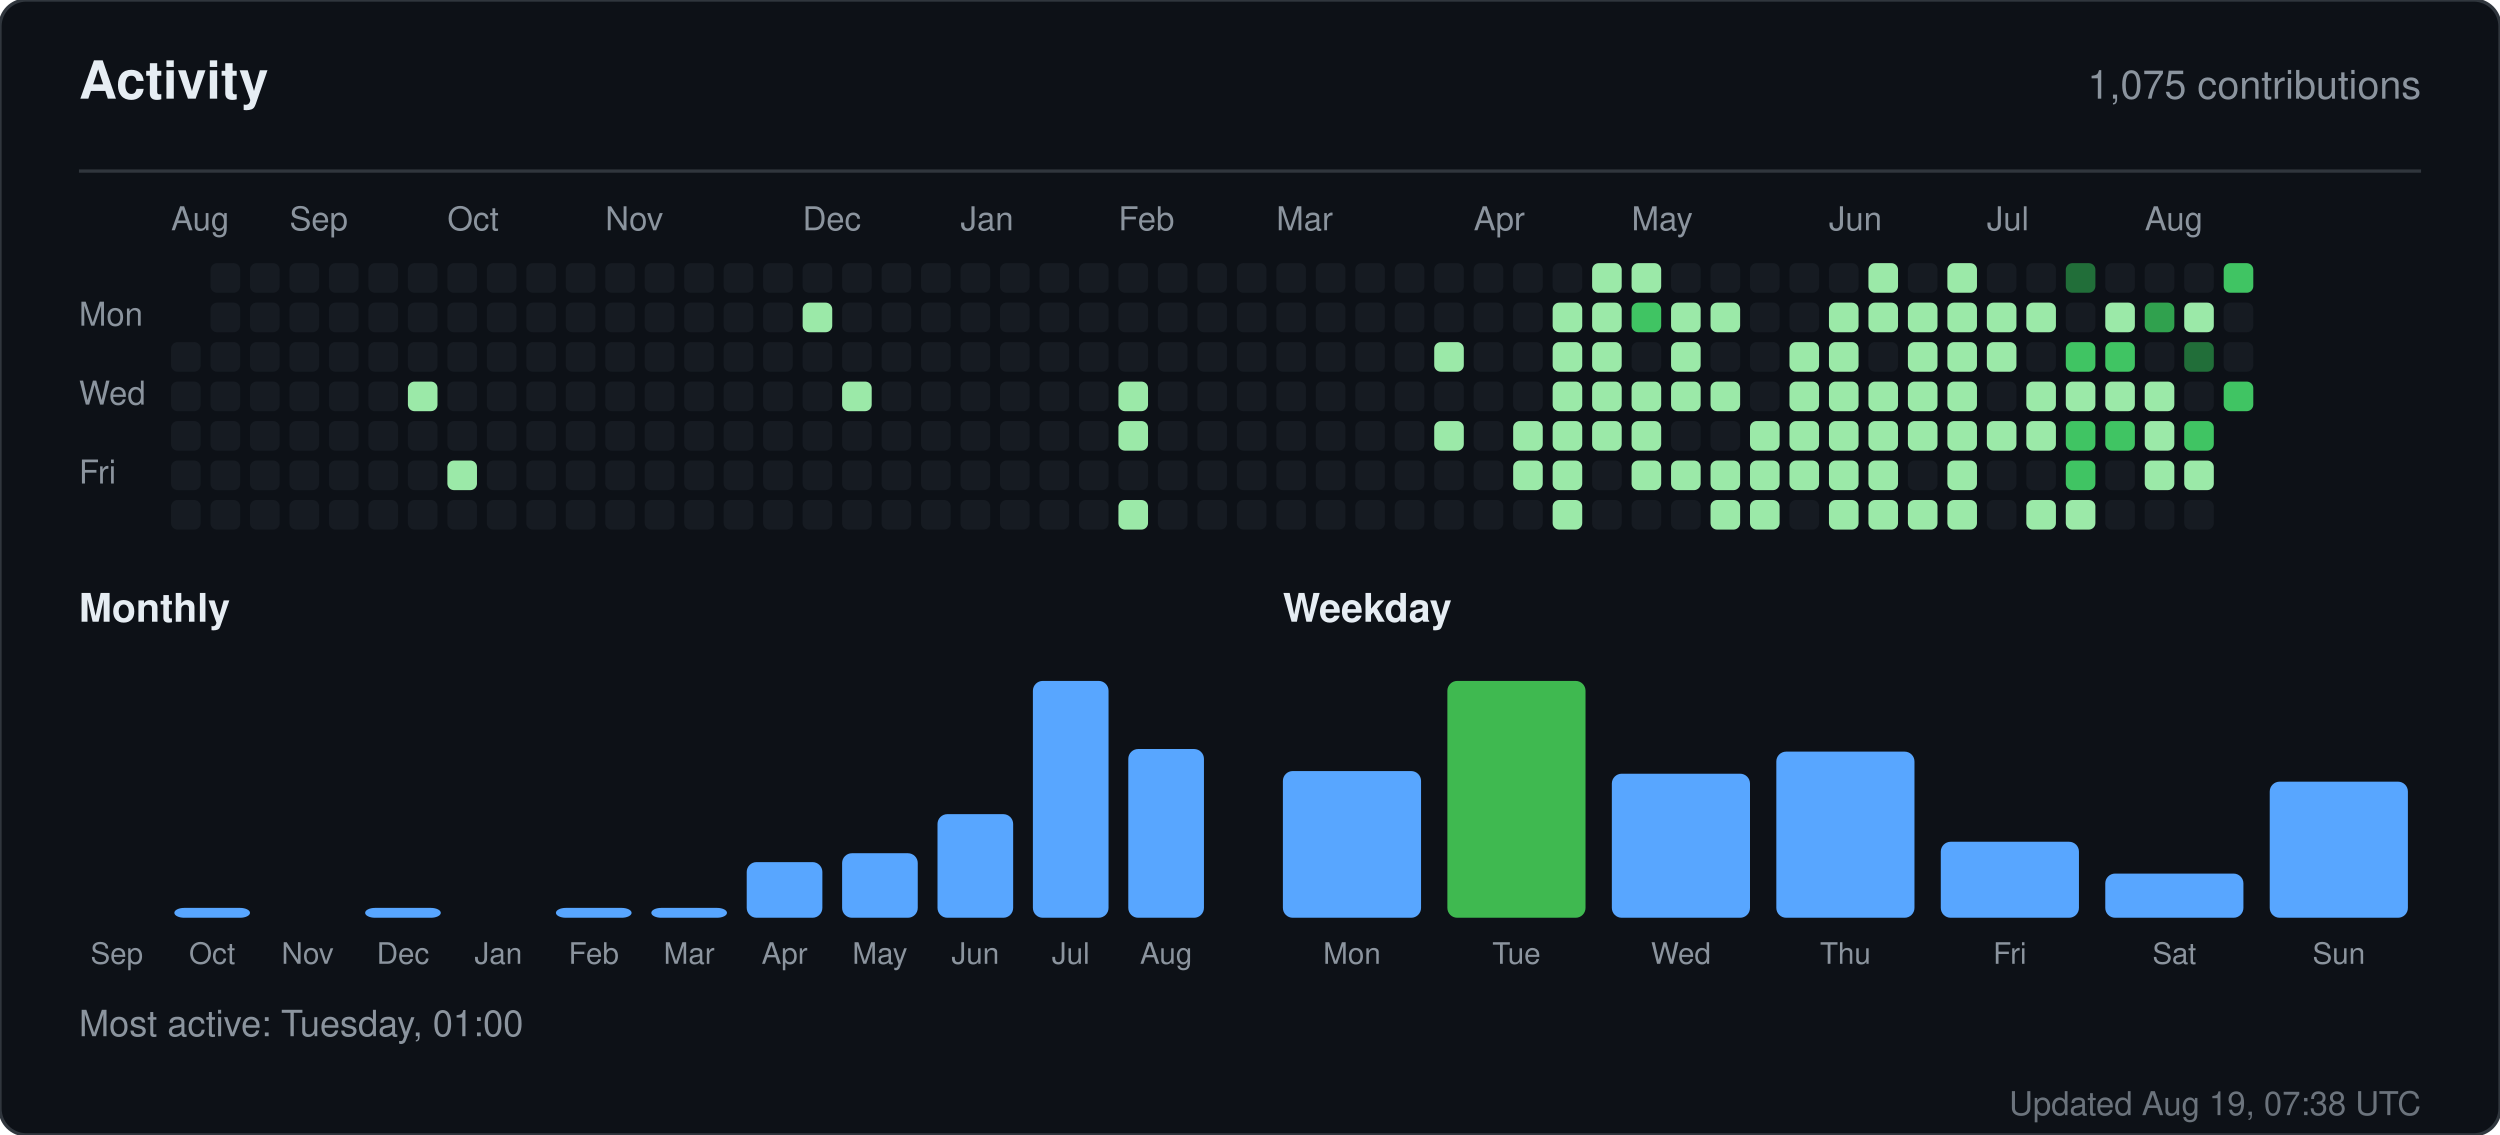
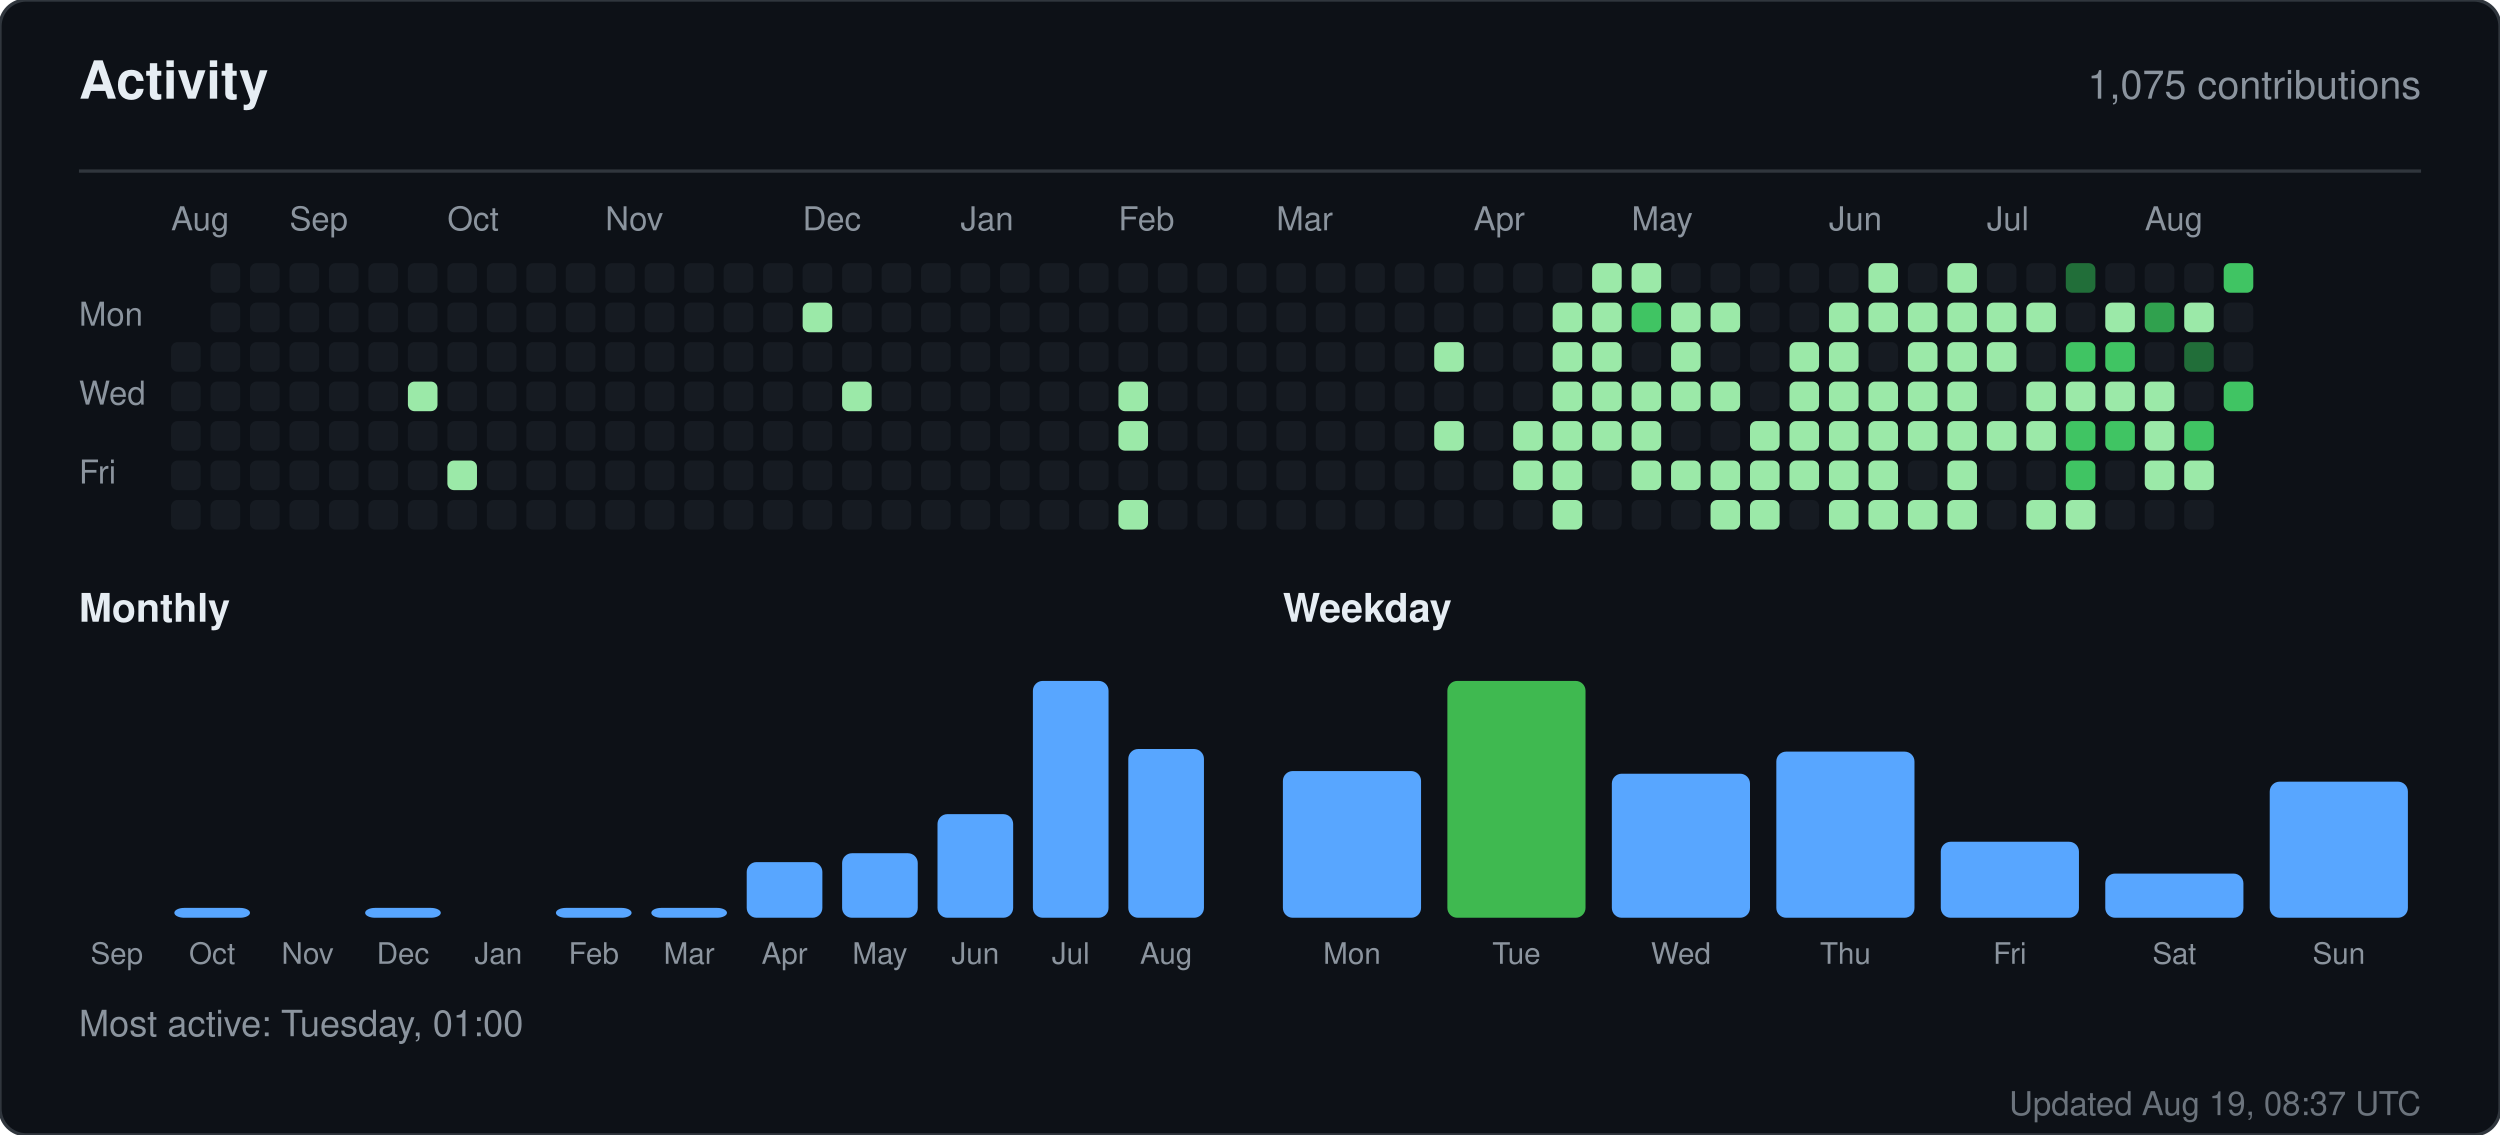
<svg xmlns="http://www.w3.org/2000/svg" width="760" height="345" viewBox="0 0 760 345" role="img" aria-label="Activity for sandiirawan12">
  <rect width="760" height="345" rx="8" fill="#0d1117" stroke="#30363d" />
  <g font-family="-apple-system, BlinkMacSystemFont, Segoe UI, Helvetica, Arial, sans-serif">
    <text x="24" y="30" fill="#e6edf3" font-size="16" font-weight="700">Activity</text>
    <text x="736" y="30" fill="#8b949e" font-size="12" text-anchor="end">1,075 contributions</text>
    <line x1="24" y1="52" x2="736" y2="52" stroke="#30363d" />
    <text x="52" y="70" fill="#8b949e" font-size="10">Aug</text>
    <text x="88" y="70" fill="#8b949e" font-size="10">Sep</text>
    <text x="136" y="70" fill="#8b949e" font-size="10">Oct</text>
    <text x="184" y="70" fill="#8b949e" font-size="10">Nov</text>
    <text x="244" y="70" fill="#8b949e" font-size="10">Dec</text>
    <text x="292" y="70" fill="#8b949e" font-size="10">Jan</text>
    <text x="340" y="70" fill="#8b949e" font-size="10">Feb</text>
    <text x="388" y="70" fill="#8b949e" font-size="10">Mar</text>
    <text x="448" y="70" fill="#8b949e" font-size="10">Apr</text>
    <text x="496" y="70" fill="#8b949e" font-size="10">May</text>
    <text x="556" y="70" fill="#8b949e" font-size="10">Jun</text>
    <text x="604" y="70" fill="#8b949e" font-size="10">Jul</text>
    <text x="652" y="70" fill="#8b949e" font-size="10">Aug</text>
    <text x="24" y="99" fill="#8b949e" font-size="10">Mon</text>
    <text x="24" y="123" fill="#8b949e" font-size="10">Wed</text>
    <text x="24" y="147" fill="#8b949e" font-size="10">Fri</text>
    <rect x="52" y="104" width="9" height="9" rx="2" fill="#161b22" />
    <rect x="52" y="116" width="9" height="9" rx="2" fill="#161b22" />
    <rect x="52" y="128" width="9" height="9" rx="2" fill="#161b22" />
    <rect x="52" y="140" width="9" height="9" rx="2" fill="#161b22" />
    <rect x="52" y="152" width="9" height="9" rx="2" fill="#161b22" />
    <rect x="64" y="80" width="9" height="9" rx="2" fill="#161b22" />
    <rect x="64" y="92" width="9" height="9" rx="2" fill="#161b22" />
    <rect x="64" y="104" width="9" height="9" rx="2" fill="#161b22" />
    <rect x="64" y="116" width="9" height="9" rx="2" fill="#161b22" />
    <rect x="64" y="128" width="9" height="9" rx="2" fill="#161b22" />
    <rect x="64" y="140" width="9" height="9" rx="2" fill="#161b22" />
    <rect x="64" y="152" width="9" height="9" rx="2" fill="#161b22" />
    <rect x="76" y="80" width="9" height="9" rx="2" fill="#161b22" />
    <rect x="76" y="92" width="9" height="9" rx="2" fill="#161b22" />
    <rect x="76" y="104" width="9" height="9" rx="2" fill="#161b22" />
    <rect x="76" y="116" width="9" height="9" rx="2" fill="#161b22" />
    <rect x="76" y="128" width="9" height="9" rx="2" fill="#161b22" />
    <rect x="76" y="140" width="9" height="9" rx="2" fill="#161b22" />
    <rect x="76" y="152" width="9" height="9" rx="2" fill="#161b22" />
    <rect x="88" y="80" width="9" height="9" rx="2" fill="#161b22" />
    <rect x="88" y="92" width="9" height="9" rx="2" fill="#161b22" />
    <rect x="88" y="104" width="9" height="9" rx="2" fill="#161b22" />
    <rect x="88" y="116" width="9" height="9" rx="2" fill="#161b22" />
    <rect x="88" y="128" width="9" height="9" rx="2" fill="#161b22" />
    <rect x="88" y="140" width="9" height="9" rx="2" fill="#161b22" />
    <rect x="88" y="152" width="9" height="9" rx="2" fill="#161b22" />
    <rect x="100" y="80" width="9" height="9" rx="2" fill="#161b22" />
    <rect x="100" y="92" width="9" height="9" rx="2" fill="#161b22" />
    <rect x="100" y="104" width="9" height="9" rx="2" fill="#161b22" />
    <rect x="100" y="116" width="9" height="9" rx="2" fill="#161b22" />
    <rect x="100" y="128" width="9" height="9" rx="2" fill="#161b22" />
    <rect x="100" y="140" width="9" height="9" rx="2" fill="#161b22" />
    <rect x="100" y="152" width="9" height="9" rx="2" fill="#161b22" />
    <rect x="112" y="80" width="9" height="9" rx="2" fill="#161b22" />
    <rect x="112" y="92" width="9" height="9" rx="2" fill="#161b22" />
    <rect x="112" y="104" width="9" height="9" rx="2" fill="#161b22" />
    <rect x="112" y="116" width="9" height="9" rx="2" fill="#161b22" />
    <rect x="112" y="128" width="9" height="9" rx="2" fill="#161b22" />
    <rect x="112" y="140" width="9" height="9" rx="2" fill="#161b22" />
    <rect x="112" y="152" width="9" height="9" rx="2" fill="#161b22" />
    <rect x="124" y="80" width="9" height="9" rx="2" fill="#161b22" />
    <rect x="124" y="92" width="9" height="9" rx="2" fill="#161b22" />
    <rect x="124" y="104" width="9" height="9" rx="2" fill="#161b22" />
    <rect x="124" y="116" width="9" height="9" rx="2" fill="#9be9a8" />
    <rect x="124" y="128" width="9" height="9" rx="2" fill="#161b22" />
    <rect x="124" y="140" width="9" height="9" rx="2" fill="#161b22" />
    <rect x="124" y="152" width="9" height="9" rx="2" fill="#161b22" />
    <rect x="136" y="80" width="9" height="9" rx="2" fill="#161b22" />
    <rect x="136" y="92" width="9" height="9" rx="2" fill="#161b22" />
    <rect x="136" y="104" width="9" height="9" rx="2" fill="#161b22" />
    <rect x="136" y="116" width="9" height="9" rx="2" fill="#161b22" />
    <rect x="136" y="128" width="9" height="9" rx="2" fill="#161b22" />
    <rect x="136" y="140" width="9" height="9" rx="2" fill="#9be9a8" />
    <rect x="136" y="152" width="9" height="9" rx="2" fill="#161b22" />
    <rect x="148" y="80" width="9" height="9" rx="2" fill="#161b22" />
    <rect x="148" y="92" width="9" height="9" rx="2" fill="#161b22" />
    <rect x="148" y="104" width="9" height="9" rx="2" fill="#161b22" />
    <rect x="148" y="116" width="9" height="9" rx="2" fill="#161b22" />
    <rect x="148" y="128" width="9" height="9" rx="2" fill="#161b22" />
    <rect x="148" y="140" width="9" height="9" rx="2" fill="#161b22" />
    <rect x="148" y="152" width="9" height="9" rx="2" fill="#161b22" />
    <rect x="160" y="80" width="9" height="9" rx="2" fill="#161b22" />
    <rect x="160" y="92" width="9" height="9" rx="2" fill="#161b22" />
    <rect x="160" y="104" width="9" height="9" rx="2" fill="#161b22" />
    <rect x="160" y="116" width="9" height="9" rx="2" fill="#161b22" />
    <rect x="160" y="128" width="9" height="9" rx="2" fill="#161b22" />
    <rect x="160" y="140" width="9" height="9" rx="2" fill="#161b22" />
    <rect x="160" y="152" width="9" height="9" rx="2" fill="#161b22" />
    <rect x="172" y="80" width="9" height="9" rx="2" fill="#161b22" />
    <rect x="172" y="92" width="9" height="9" rx="2" fill="#161b22" />
    <rect x="172" y="104" width="9" height="9" rx="2" fill="#161b22" />
    <rect x="172" y="116" width="9" height="9" rx="2" fill="#161b22" />
    <rect x="172" y="128" width="9" height="9" rx="2" fill="#161b22" />
    <rect x="172" y="140" width="9" height="9" rx="2" fill="#161b22" />
    <rect x="172" y="152" width="9" height="9" rx="2" fill="#161b22" />
    <rect x="184" y="80" width="9" height="9" rx="2" fill="#161b22" />
    <rect x="184" y="92" width="9" height="9" rx="2" fill="#161b22" />
    <rect x="184" y="104" width="9" height="9" rx="2" fill="#161b22" />
    <rect x="184" y="116" width="9" height="9" rx="2" fill="#161b22" />
    <rect x="184" y="128" width="9" height="9" rx="2" fill="#161b22" />
    <rect x="184" y="140" width="9" height="9" rx="2" fill="#161b22" />
    <rect x="184" y="152" width="9" height="9" rx="2" fill="#161b22" />
    <rect x="196" y="80" width="9" height="9" rx="2" fill="#161b22" />
    <rect x="196" y="92" width="9" height="9" rx="2" fill="#161b22" />
    <rect x="196" y="104" width="9" height="9" rx="2" fill="#161b22" />
    <rect x="196" y="116" width="9" height="9" rx="2" fill="#161b22" />
    <rect x="196" y="128" width="9" height="9" rx="2" fill="#161b22" />
    <rect x="196" y="140" width="9" height="9" rx="2" fill="#161b22" />
    <rect x="196" y="152" width="9" height="9" rx="2" fill="#161b22" />
    <rect x="208" y="80" width="9" height="9" rx="2" fill="#161b22" />
    <rect x="208" y="92" width="9" height="9" rx="2" fill="#161b22" />
    <rect x="208" y="104" width="9" height="9" rx="2" fill="#161b22" />
    <rect x="208" y="116" width="9" height="9" rx="2" fill="#161b22" />
    <rect x="208" y="128" width="9" height="9" rx="2" fill="#161b22" />
    <rect x="208" y="140" width="9" height="9" rx="2" fill="#161b22" />
    <rect x="208" y="152" width="9" height="9" rx="2" fill="#161b22" />
    <rect x="220" y="80" width="9" height="9" rx="2" fill="#161b22" />
    <rect x="220" y="92" width="9" height="9" rx="2" fill="#161b22" />
    <rect x="220" y="104" width="9" height="9" rx="2" fill="#161b22" />
    <rect x="220" y="116" width="9" height="9" rx="2" fill="#161b22" />
    <rect x="220" y="128" width="9" height="9" rx="2" fill="#161b22" />
    <rect x="220" y="140" width="9" height="9" rx="2" fill="#161b22" />
    <rect x="220" y="152" width="9" height="9" rx="2" fill="#161b22" />
    <rect x="232" y="80" width="9" height="9" rx="2" fill="#161b22" />
    <rect x="232" y="92" width="9" height="9" rx="2" fill="#161b22" />
    <rect x="232" y="104" width="9" height="9" rx="2" fill="#161b22" />
    <rect x="232" y="116" width="9" height="9" rx="2" fill="#161b22" />
    <rect x="232" y="128" width="9" height="9" rx="2" fill="#161b22" />
    <rect x="232" y="140" width="9" height="9" rx="2" fill="#161b22" />
    <rect x="232" y="152" width="9" height="9" rx="2" fill="#161b22" />
    <rect x="244" y="80" width="9" height="9" rx="2" fill="#161b22" />
    <rect x="244" y="92" width="9" height="9" rx="2" fill="#9be9a8" />
    <rect x="244" y="104" width="9" height="9" rx="2" fill="#161b22" />
    <rect x="244" y="116" width="9" height="9" rx="2" fill="#161b22" />
    <rect x="244" y="128" width="9" height="9" rx="2" fill="#161b22" />
    <rect x="244" y="140" width="9" height="9" rx="2" fill="#161b22" />
    <rect x="244" y="152" width="9" height="9" rx="2" fill="#161b22" />
    <rect x="256" y="80" width="9" height="9" rx="2" fill="#161b22" />
    <rect x="256" y="92" width="9" height="9" rx="2" fill="#161b22" />
    <rect x="256" y="104" width="9" height="9" rx="2" fill="#161b22" />
    <rect x="256" y="116" width="9" height="9" rx="2" fill="#9be9a8" />
    <rect x="256" y="128" width="9" height="9" rx="2" fill="#161b22" />
    <rect x="256" y="140" width="9" height="9" rx="2" fill="#161b22" />
    <rect x="256" y="152" width="9" height="9" rx="2" fill="#161b22" />
    <rect x="268" y="80" width="9" height="9" rx="2" fill="#161b22" />
    <rect x="268" y="92" width="9" height="9" rx="2" fill="#161b22" />
    <rect x="268" y="104" width="9" height="9" rx="2" fill="#161b22" />
    <rect x="268" y="116" width="9" height="9" rx="2" fill="#161b22" />
    <rect x="268" y="128" width="9" height="9" rx="2" fill="#161b22" />
    <rect x="268" y="140" width="9" height="9" rx="2" fill="#161b22" />
    <rect x="268" y="152" width="9" height="9" rx="2" fill="#161b22" />
    <rect x="280" y="80" width="9" height="9" rx="2" fill="#161b22" />
    <rect x="280" y="92" width="9" height="9" rx="2" fill="#161b22" />
    <rect x="280" y="104" width="9" height="9" rx="2" fill="#161b22" />
    <rect x="280" y="116" width="9" height="9" rx="2" fill="#161b22" />
    <rect x="280" y="128" width="9" height="9" rx="2" fill="#161b22" />
    <rect x="280" y="140" width="9" height="9" rx="2" fill="#161b22" />
    <rect x="280" y="152" width="9" height="9" rx="2" fill="#161b22" />
    <rect x="292" y="80" width="9" height="9" rx="2" fill="#161b22" />
    <rect x="292" y="92" width="9" height="9" rx="2" fill="#161b22" />
    <rect x="292" y="104" width="9" height="9" rx="2" fill="#161b22" />
    <rect x="292" y="116" width="9" height="9" rx="2" fill="#161b22" />
    <rect x="292" y="128" width="9" height="9" rx="2" fill="#161b22" />
    <rect x="292" y="140" width="9" height="9" rx="2" fill="#161b22" />
    <rect x="292" y="152" width="9" height="9" rx="2" fill="#161b22" />
    <rect x="304" y="80" width="9" height="9" rx="2" fill="#161b22" />
    <rect x="304" y="92" width="9" height="9" rx="2" fill="#161b22" />
    <rect x="304" y="104" width="9" height="9" rx="2" fill="#161b22" />
    <rect x="304" y="116" width="9" height="9" rx="2" fill="#161b22" />
    <rect x="304" y="128" width="9" height="9" rx="2" fill="#161b22" />
    <rect x="304" y="140" width="9" height="9" rx="2" fill="#161b22" />
    <rect x="304" y="152" width="9" height="9" rx="2" fill="#161b22" />
    <rect x="316" y="80" width="9" height="9" rx="2" fill="#161b22" />
    <rect x="316" y="92" width="9" height="9" rx="2" fill="#161b22" />
    <rect x="316" y="104" width="9" height="9" rx="2" fill="#161b22" />
    <rect x="316" y="116" width="9" height="9" rx="2" fill="#161b22" />
    <rect x="316" y="128" width="9" height="9" rx="2" fill="#161b22" />
    <rect x="316" y="140" width="9" height="9" rx="2" fill="#161b22" />
    <rect x="316" y="152" width="9" height="9" rx="2" fill="#161b22" />
    <rect x="328" y="80" width="9" height="9" rx="2" fill="#161b22" />
    <rect x="328" y="92" width="9" height="9" rx="2" fill="#161b22" />
    <rect x="328" y="104" width="9" height="9" rx="2" fill="#161b22" />
    <rect x="328" y="116" width="9" height="9" rx="2" fill="#161b22" />
    <rect x="328" y="128" width="9" height="9" rx="2" fill="#161b22" />
    <rect x="328" y="140" width="9" height="9" rx="2" fill="#161b22" />
    <rect x="328" y="152" width="9" height="9" rx="2" fill="#161b22" />
    <rect x="340" y="80" width="9" height="9" rx="2" fill="#161b22" />
    <rect x="340" y="92" width="9" height="9" rx="2" fill="#161b22" />
    <rect x="340" y="104" width="9" height="9" rx="2" fill="#161b22" />
    <rect x="340" y="116" width="9" height="9" rx="2" fill="#9be9a8" />
    <rect x="340" y="128" width="9" height="9" rx="2" fill="#9be9a8" />
    <rect x="340" y="140" width="9" height="9" rx="2" fill="#161b22" />
    <rect x="340" y="152" width="9" height="9" rx="2" fill="#9be9a8" />
    <rect x="352" y="80" width="9" height="9" rx="2" fill="#161b22" />
    <rect x="352" y="92" width="9" height="9" rx="2" fill="#161b22" />
    <rect x="352" y="104" width="9" height="9" rx="2" fill="#161b22" />
    <rect x="352" y="116" width="9" height="9" rx="2" fill="#161b22" />
    <rect x="352" y="128" width="9" height="9" rx="2" fill="#161b22" />
    <rect x="352" y="140" width="9" height="9" rx="2" fill="#161b22" />
    <rect x="352" y="152" width="9" height="9" rx="2" fill="#161b22" />
    <rect x="364" y="80" width="9" height="9" rx="2" fill="#161b22" />
    <rect x="364" y="92" width="9" height="9" rx="2" fill="#161b22" />
    <rect x="364" y="104" width="9" height="9" rx="2" fill="#161b22" />
    <rect x="364" y="116" width="9" height="9" rx="2" fill="#161b22" />
    <rect x="364" y="128" width="9" height="9" rx="2" fill="#161b22" />
    <rect x="364" y="140" width="9" height="9" rx="2" fill="#161b22" />
    <rect x="364" y="152" width="9" height="9" rx="2" fill="#161b22" />
    <rect x="376" y="80" width="9" height="9" rx="2" fill="#161b22" />
    <rect x="376" y="92" width="9" height="9" rx="2" fill="#161b22" />
    <rect x="376" y="104" width="9" height="9" rx="2" fill="#161b22" />
    <rect x="376" y="116" width="9" height="9" rx="2" fill="#161b22" />
    <rect x="376" y="128" width="9" height="9" rx="2" fill="#161b22" />
    <rect x="376" y="140" width="9" height="9" rx="2" fill="#161b22" />
    <rect x="376" y="152" width="9" height="9" rx="2" fill="#161b22" />
    <rect x="388" y="80" width="9" height="9" rx="2" fill="#161b22" />
    <rect x="388" y="92" width="9" height="9" rx="2" fill="#161b22" />
    <rect x="388" y="104" width="9" height="9" rx="2" fill="#161b22" />
    <rect x="388" y="116" width="9" height="9" rx="2" fill="#161b22" />
    <rect x="388" y="128" width="9" height="9" rx="2" fill="#161b22" />
    <rect x="388" y="140" width="9" height="9" rx="2" fill="#161b22" />
    <rect x="388" y="152" width="9" height="9" rx="2" fill="#161b22" />
    <rect x="400" y="80" width="9" height="9" rx="2" fill="#161b22" />
    <rect x="400" y="92" width="9" height="9" rx="2" fill="#161b22" />
    <rect x="400" y="104" width="9" height="9" rx="2" fill="#161b22" />
    <rect x="400" y="116" width="9" height="9" rx="2" fill="#161b22" />
    <rect x="400" y="128" width="9" height="9" rx="2" fill="#161b22" />
    <rect x="400" y="140" width="9" height="9" rx="2" fill="#161b22" />
    <rect x="400" y="152" width="9" height="9" rx="2" fill="#161b22" />
    <rect x="412" y="80" width="9" height="9" rx="2" fill="#161b22" />
    <rect x="412" y="92" width="9" height="9" rx="2" fill="#161b22" />
    <rect x="412" y="104" width="9" height="9" rx="2" fill="#161b22" />
    <rect x="412" y="116" width="9" height="9" rx="2" fill="#161b22" />
    <rect x="412" y="128" width="9" height="9" rx="2" fill="#161b22" />
    <rect x="412" y="140" width="9" height="9" rx="2" fill="#161b22" />
    <rect x="412" y="152" width="9" height="9" rx="2" fill="#161b22" />
    <rect x="424" y="80" width="9" height="9" rx="2" fill="#161b22" />
    <rect x="424" y="92" width="9" height="9" rx="2" fill="#161b22" />
    <rect x="424" y="104" width="9" height="9" rx="2" fill="#161b22" />
    <rect x="424" y="116" width="9" height="9" rx="2" fill="#161b22" />
    <rect x="424" y="128" width="9" height="9" rx="2" fill="#161b22" />
    <rect x="424" y="140" width="9" height="9" rx="2" fill="#161b22" />
    <rect x="424" y="152" width="9" height="9" rx="2" fill="#161b22" />
    <rect x="436" y="80" width="9" height="9" rx="2" fill="#161b22" />
    <rect x="436" y="92" width="9" height="9" rx="2" fill="#161b22" />
    <rect x="436" y="104" width="9" height="9" rx="2" fill="#9be9a8" />
    <rect x="436" y="116" width="9" height="9" rx="2" fill="#161b22" />
    <rect x="436" y="128" width="9" height="9" rx="2" fill="#9be9a8" />
    <rect x="436" y="140" width="9" height="9" rx="2" fill="#161b22" />
    <rect x="436" y="152" width="9" height="9" rx="2" fill="#161b22" />
    <rect x="448" y="80" width="9" height="9" rx="2" fill="#161b22" />
    <rect x="448" y="92" width="9" height="9" rx="2" fill="#161b22" />
    <rect x="448" y="104" width="9" height="9" rx="2" fill="#161b22" />
    <rect x="448" y="116" width="9" height="9" rx="2" fill="#161b22" />
    <rect x="448" y="128" width="9" height="9" rx="2" fill="#161b22" />
    <rect x="448" y="140" width="9" height="9" rx="2" fill="#161b22" />
    <rect x="448" y="152" width="9" height="9" rx="2" fill="#161b22" />
    <rect x="460" y="80" width="9" height="9" rx="2" fill="#161b22" />
    <rect x="460" y="92" width="9" height="9" rx="2" fill="#161b22" />
    <rect x="460" y="104" width="9" height="9" rx="2" fill="#161b22" />
    <rect x="460" y="116" width="9" height="9" rx="2" fill="#161b22" />
    <rect x="460" y="128" width="9" height="9" rx="2" fill="#9be9a8" />
    <rect x="460" y="140" width="9" height="9" rx="2" fill="#9be9a8" />
    <rect x="460" y="152" width="9" height="9" rx="2" fill="#161b22" />
    <rect x="472" y="80" width="9" height="9" rx="2" fill="#161b22" />
    <rect x="472" y="92" width="9" height="9" rx="2" fill="#9be9a8" />
    <rect x="472" y="104" width="9" height="9" rx="2" fill="#9be9a8" />
    <rect x="472" y="116" width="9" height="9" rx="2" fill="#9be9a8" />
    <rect x="472" y="128" width="9" height="9" rx="2" fill="#9be9a8" />
    <rect x="472" y="140" width="9" height="9" rx="2" fill="#9be9a8" />
    <rect x="472" y="152" width="9" height="9" rx="2" fill="#9be9a8" />
    <rect x="484" y="80" width="9" height="9" rx="2" fill="#9be9a8" />
    <rect x="484" y="92" width="9" height="9" rx="2" fill="#9be9a8" />
    <rect x="484" y="104" width="9" height="9" rx="2" fill="#9be9a8" />
    <rect x="484" y="116" width="9" height="9" rx="2" fill="#9be9a8" />
    <rect x="484" y="128" width="9" height="9" rx="2" fill="#9be9a8" />
    <rect x="484" y="140" width="9" height="9" rx="2" fill="#161b22" />
    <rect x="484" y="152" width="9" height="9" rx="2" fill="#161b22" />
    <rect x="496" y="80" width="9" height="9" rx="2" fill="#9be9a8" />
    <rect x="496" y="92" width="9" height="9" rx="2" fill="#40c463" />
    <rect x="496" y="104" width="9" height="9" rx="2" fill="#161b22" />
    <rect x="496" y="116" width="9" height="9" rx="2" fill="#9be9a8" />
    <rect x="496" y="128" width="9" height="9" rx="2" fill="#9be9a8" />
    <rect x="496" y="140" width="9" height="9" rx="2" fill="#9be9a8" />
    <rect x="496" y="152" width="9" height="9" rx="2" fill="#161b22" />
    <rect x="508" y="80" width="9" height="9" rx="2" fill="#161b22" />
    <rect x="508" y="92" width="9" height="9" rx="2" fill="#9be9a8" />
    <rect x="508" y="104" width="9" height="9" rx="2" fill="#9be9a8" />
    <rect x="508" y="116" width="9" height="9" rx="2" fill="#9be9a8" />
    <rect x="508" y="128" width="9" height="9" rx="2" fill="#161b22" />
    <rect x="508" y="140" width="9" height="9" rx="2" fill="#9be9a8" />
    <rect x="508" y="152" width="9" height="9" rx="2" fill="#161b22" />
    <rect x="520" y="80" width="9" height="9" rx="2" fill="#161b22" />
    <rect x="520" y="92" width="9" height="9" rx="2" fill="#9be9a8" />
    <rect x="520" y="104" width="9" height="9" rx="2" fill="#161b22" />
    <rect x="520" y="116" width="9" height="9" rx="2" fill="#9be9a8" />
    <rect x="520" y="128" width="9" height="9" rx="2" fill="#161b22" />
    <rect x="520" y="140" width="9" height="9" rx="2" fill="#9be9a8" />
    <rect x="520" y="152" width="9" height="9" rx="2" fill="#9be9a8" />
    <rect x="532" y="80" width="9" height="9" rx="2" fill="#161b22" />
    <rect x="532" y="92" width="9" height="9" rx="2" fill="#161b22" />
    <rect x="532" y="104" width="9" height="9" rx="2" fill="#161b22" />
    <rect x="532" y="116" width="9" height="9" rx="2" fill="#161b22" />
    <rect x="532" y="128" width="9" height="9" rx="2" fill="#9be9a8" />
    <rect x="532" y="140" width="9" height="9" rx="2" fill="#9be9a8" />
    <rect x="532" y="152" width="9" height="9" rx="2" fill="#9be9a8" />
    <rect x="544" y="80" width="9" height="9" rx="2" fill="#161b22" />
    <rect x="544" y="92" width="9" height="9" rx="2" fill="#161b22" />
    <rect x="544" y="104" width="9" height="9" rx="2" fill="#9be9a8" />
    <rect x="544" y="116" width="9" height="9" rx="2" fill="#9be9a8" />
    <rect x="544" y="128" width="9" height="9" rx="2" fill="#9be9a8" />
    <rect x="544" y="140" width="9" height="9" rx="2" fill="#9be9a8" />
    <rect x="544" y="152" width="9" height="9" rx="2" fill="#161b22" />
    <rect x="556" y="80" width="9" height="9" rx="2" fill="#161b22" />
    <rect x="556" y="92" width="9" height="9" rx="2" fill="#9be9a8" />
    <rect x="556" y="104" width="9" height="9" rx="2" fill="#9be9a8" />
    <rect x="556" y="116" width="9" height="9" rx="2" fill="#9be9a8" />
    <rect x="556" y="128" width="9" height="9" rx="2" fill="#9be9a8" />
    <rect x="556" y="140" width="9" height="9" rx="2" fill="#9be9a8" />
    <rect x="556" y="152" width="9" height="9" rx="2" fill="#9be9a8" />
    <rect x="568" y="80" width="9" height="9" rx="2" fill="#9be9a8" />
    <rect x="568" y="92" width="9" height="9" rx="2" fill="#9be9a8" />
    <rect x="568" y="104" width="9" height="9" rx="2" fill="#161b22" />
    <rect x="568" y="116" width="9" height="9" rx="2" fill="#9be9a8" />
    <rect x="568" y="128" width="9" height="9" rx="2" fill="#9be9a8" />
    <rect x="568" y="140" width="9" height="9" rx="2" fill="#9be9a8" />
    <rect x="568" y="152" width="9" height="9" rx="2" fill="#9be9a8" />
    <rect x="580" y="80" width="9" height="9" rx="2" fill="#161b22" />
    <rect x="580" y="92" width="9" height="9" rx="2" fill="#9be9a8" />
    <rect x="580" y="104" width="9" height="9" rx="2" fill="#9be9a8" />
    <rect x="580" y="116" width="9" height="9" rx="2" fill="#9be9a8" />
    <rect x="580" y="128" width="9" height="9" rx="2" fill="#9be9a8" />
    <rect x="580" y="140" width="9" height="9" rx="2" fill="#161b22" />
    <rect x="580" y="152" width="9" height="9" rx="2" fill="#9be9a8" />
    <rect x="592" y="80" width="9" height="9" rx="2" fill="#9be9a8" />
    <rect x="592" y="92" width="9" height="9" rx="2" fill="#9be9a8" />
    <rect x="592" y="104" width="9" height="9" rx="2" fill="#9be9a8" />
    <rect x="592" y="116" width="9" height="9" rx="2" fill="#9be9a8" />
    <rect x="592" y="128" width="9" height="9" rx="2" fill="#9be9a8" />
    <rect x="592" y="140" width="9" height="9" rx="2" fill="#9be9a8" />
    <rect x="592" y="152" width="9" height="9" rx="2" fill="#9be9a8" />
    <rect x="604" y="80" width="9" height="9" rx="2" fill="#161b22" />
    <rect x="604" y="92" width="9" height="9" rx="2" fill="#9be9a8" />
    <rect x="604" y="104" width="9" height="9" rx="2" fill="#9be9a8" />
    <rect x="604" y="116" width="9" height="9" rx="2" fill="#161b22" />
    <rect x="604" y="128" width="9" height="9" rx="2" fill="#9be9a8" />
    <rect x="604" y="140" width="9" height="9" rx="2" fill="#161b22" />
    <rect x="604" y="152" width="9" height="9" rx="2" fill="#161b22" />
    <rect x="616" y="80" width="9" height="9" rx="2" fill="#161b22" />
    <rect x="616" y="92" width="9" height="9" rx="2" fill="#9be9a8" />
    <rect x="616" y="104" width="9" height="9" rx="2" fill="#161b22" />
    <rect x="616" y="116" width="9" height="9" rx="2" fill="#9be9a8" />
    <rect x="616" y="128" width="9" height="9" rx="2" fill="#9be9a8" />
    <rect x="616" y="140" width="9" height="9" rx="2" fill="#161b22" />
    <rect x="616" y="152" width="9" height="9" rx="2" fill="#9be9a8" />
    <rect x="628" y="80" width="9" height="9" rx="2" fill="#216e39" />
    <rect x="628" y="92" width="9" height="9" rx="2" fill="#161b22" />
    <rect x="628" y="104" width="9" height="9" rx="2" fill="#40c463" />
    <rect x="628" y="116" width="9" height="9" rx="2" fill="#9be9a8" />
    <rect x="628" y="128" width="9" height="9" rx="2" fill="#40c463" />
    <rect x="628" y="140" width="9" height="9" rx="2" fill="#40c463" />
    <rect x="628" y="152" width="9" height="9" rx="2" fill="#9be9a8" />
    <rect x="640" y="80" width="9" height="9" rx="2" fill="#161b22" />
    <rect x="640" y="92" width="9" height="9" rx="2" fill="#9be9a8" />
    <rect x="640" y="104" width="9" height="9" rx="2" fill="#40c463" />
    <rect x="640" y="116" width="9" height="9" rx="2" fill="#9be9a8" />
    <rect x="640" y="128" width="9" height="9" rx="2" fill="#40c463" />
    <rect x="640" y="140" width="9" height="9" rx="2" fill="#161b22" />
    <rect x="640" y="152" width="9" height="9" rx="2" fill="#161b22" />
    <rect x="652" y="80" width="9" height="9" rx="2" fill="#161b22" />
    <rect x="652" y="92" width="9" height="9" rx="2" fill="#30a14e" />
    <rect x="652" y="104" width="9" height="9" rx="2" fill="#161b22" />
    <rect x="652" y="116" width="9" height="9" rx="2" fill="#9be9a8" />
    <rect x="652" y="128" width="9" height="9" rx="2" fill="#9be9a8" />
    <rect x="652" y="140" width="9" height="9" rx="2" fill="#9be9a8" />
    <rect x="652" y="152" width="9" height="9" rx="2" fill="#161b22" />
    <rect x="664" y="80" width="9" height="9" rx="2" fill="#161b22" />
    <rect x="664" y="92" width="9" height="9" rx="2" fill="#9be9a8" />
    <rect x="664" y="104" width="9" height="9" rx="2" fill="#216e39" />
    <rect x="664" y="116" width="9" height="9" rx="2" fill="#161b22" />
    <rect x="664" y="128" width="9" height="9" rx="2" fill="#40c463" />
    <rect x="664" y="140" width="9" height="9" rx="2" fill="#9be9a8" />
    <rect x="664" y="152" width="9" height="9" rx="2" fill="#161b22" />
    <rect x="676" y="80" width="9" height="9" rx="2" fill="#40c463" />
    <rect x="676" y="92" width="9" height="9" rx="2" fill="#161b22" />
    <rect x="676" y="104" width="9" height="9" rx="2" fill="#161b22" />
    <rect x="676" y="116" width="9" height="9" rx="2" fill="#40c463" />
    <text x="24" y="189" fill="#e6edf3" font-size="12" font-weight="600">Monthly</text>
    <text x="390" y="189" fill="#e6edf3" font-size="12" font-weight="600">Weekday</text>
    <rect x="24" y="279" width="23" height="0" rx="3" fill="#58a6ff" />
    <text x="35.5" y="293" fill="#8b949e" font-size="9" text-anchor="middle">Sep</text>
    <rect x="53" y="276" width="23" height="3" rx="3" fill="#58a6ff" />
    <text x="64.5" y="293" fill="#8b949e" font-size="9" text-anchor="middle">Oct</text>
    <rect x="82" y="279" width="23" height="0" rx="3" fill="#58a6ff" />
    <text x="93.5" y="293" fill="#8b949e" font-size="9" text-anchor="middle">Nov</text>
    <rect x="111" y="276" width="23" height="3" rx="3" fill="#58a6ff" />
    <text x="122.5" y="293" fill="#8b949e" font-size="9" text-anchor="middle">Dec</text>
    <rect x="140" y="279" width="23" height="0" rx="3" fill="#58a6ff" />
    <text x="151.5" y="293" fill="#8b949e" font-size="9" text-anchor="middle">Jan</text>
    <rect x="169" y="276" width="23" height="3" rx="3" fill="#58a6ff" />
    <text x="180.5" y="293" fill="#8b949e" font-size="9" text-anchor="middle">Feb</text>
    <rect x="198" y="276" width="23" height="3" rx="3" fill="#58a6ff" />
    <text x="209.5" y="293" fill="#8b949e" font-size="9" text-anchor="middle">Mar</text>
    <rect x="227" y="262.08" width="23" height="16.92" rx="3" fill="#58a6ff" />
    <text x="238.5" y="293" fill="#8b949e" font-size="9" text-anchor="middle">Apr</text>
    <rect x="256" y="259.38" width="23" height="19.62" rx="3" fill="#58a6ff" />
    <text x="267.5" y="293" fill="#8b949e" font-size="9" text-anchor="middle">May</text>
    <rect x="285" y="247.5" width="23" height="31.5" rx="3" fill="#58a6ff" />
    <text x="296.5" y="293" fill="#8b949e" font-size="9" text-anchor="middle">Jun</text>
    <rect x="314" y="207" width="23" height="72" rx="3" fill="#58a6ff" />
    <text x="325.5" y="293" fill="#8b949e" font-size="9" text-anchor="middle">Jul</text>
    <rect x="343" y="227.7" width="23" height="51.3" rx="3" fill="#58a6ff" />
    <text x="354.5" y="293" fill="#8b949e" font-size="9" text-anchor="middle">Aug</text>
    <rect x="390" y="234.403" width="42" height="44.597" rx="3" fill="#58a6ff" />
    <text x="411" y="293" fill="#8b949e" font-size="9" text-anchor="middle">Mon</text>
    <rect x="440" y="207" width="42" height="72" rx="3" fill="#3fb950" />
    <text x="461" y="293" fill="#8b949e" font-size="9" text-anchor="middle">Tue</text>
    <rect x="490" y="235.209" width="42" height="43.791" rx="3" fill="#58a6ff" />
    <text x="511" y="293" fill="#8b949e" font-size="9" text-anchor="middle">Wed</text>
    <rect x="540" y="228.493" width="42" height="50.507" rx="3" fill="#58a6ff" />
    <text x="561" y="293" fill="#8b949e" font-size="9" text-anchor="middle">Thu</text>
    <rect x="590" y="255.896" width="42" height="23.104" rx="3" fill="#58a6ff" />
    <text x="611" y="293" fill="#8b949e" font-size="9" text-anchor="middle">Fri</text>
    <rect x="640" y="265.567" width="42" height="13.433" rx="3" fill="#58a6ff" />
    <text x="661" y="293" fill="#8b949e" font-size="9" text-anchor="middle">Sat</text>
    <rect x="690" y="237.627" width="42" height="41.373" rx="3" fill="#58a6ff" />
    <text x="711" y="293" fill="#8b949e" font-size="9" text-anchor="middle">Sun</text>
    <text x="24" y="315" fill="#8b949e" font-size="11">Most active: Tuesday, 01:00</text>
-     <text x="736" y="339" fill="#8b949e" font-size="10" text-anchor="end" opacity="0.75">Updated Aug 19, 07:38 UTC</text>
+     <text x="736" y="339" fill="#8b949e" font-size="10" text-anchor="end" opacity="0.75">Updated Aug 19, 08:37 UTC</text>
  </g>
</svg>
